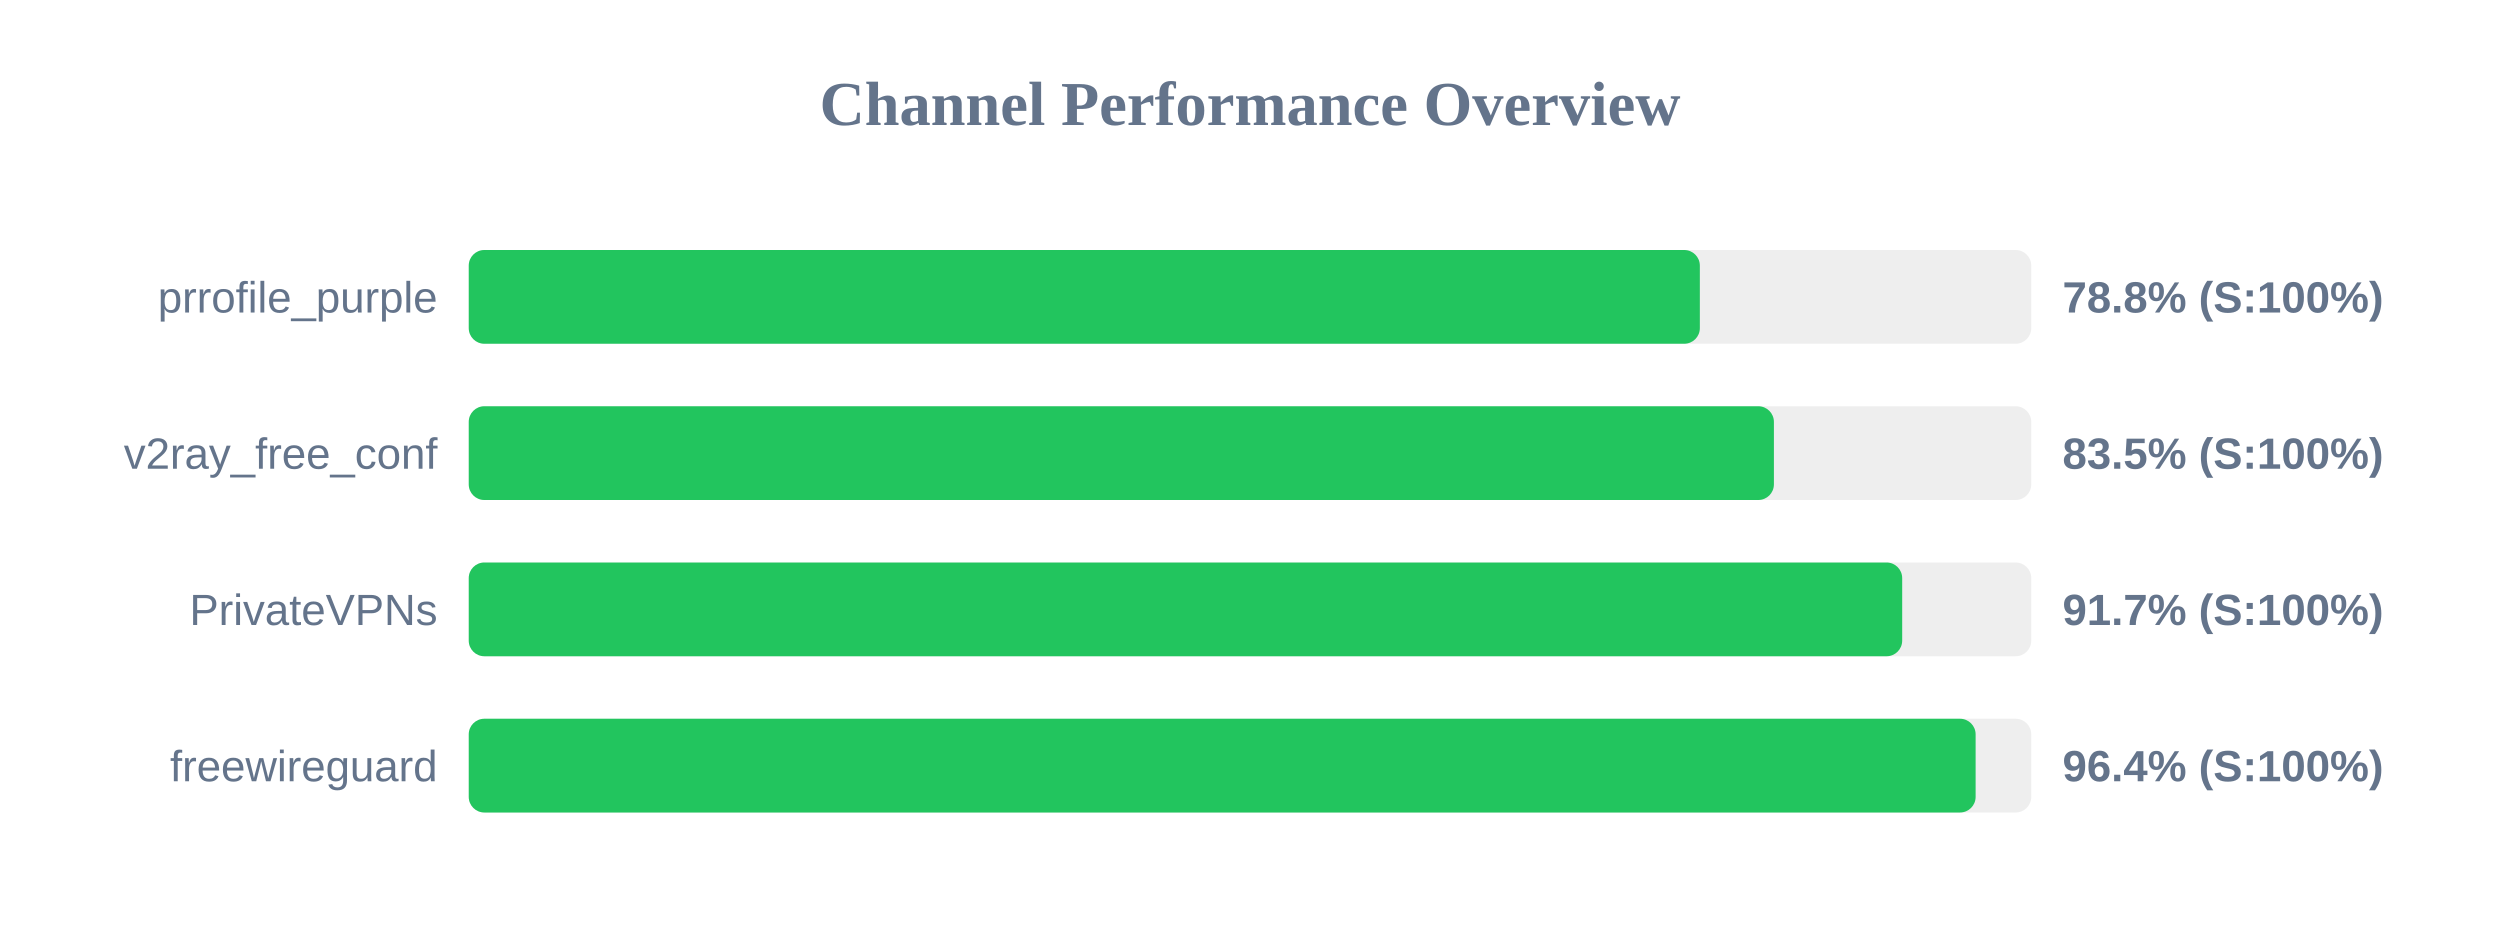
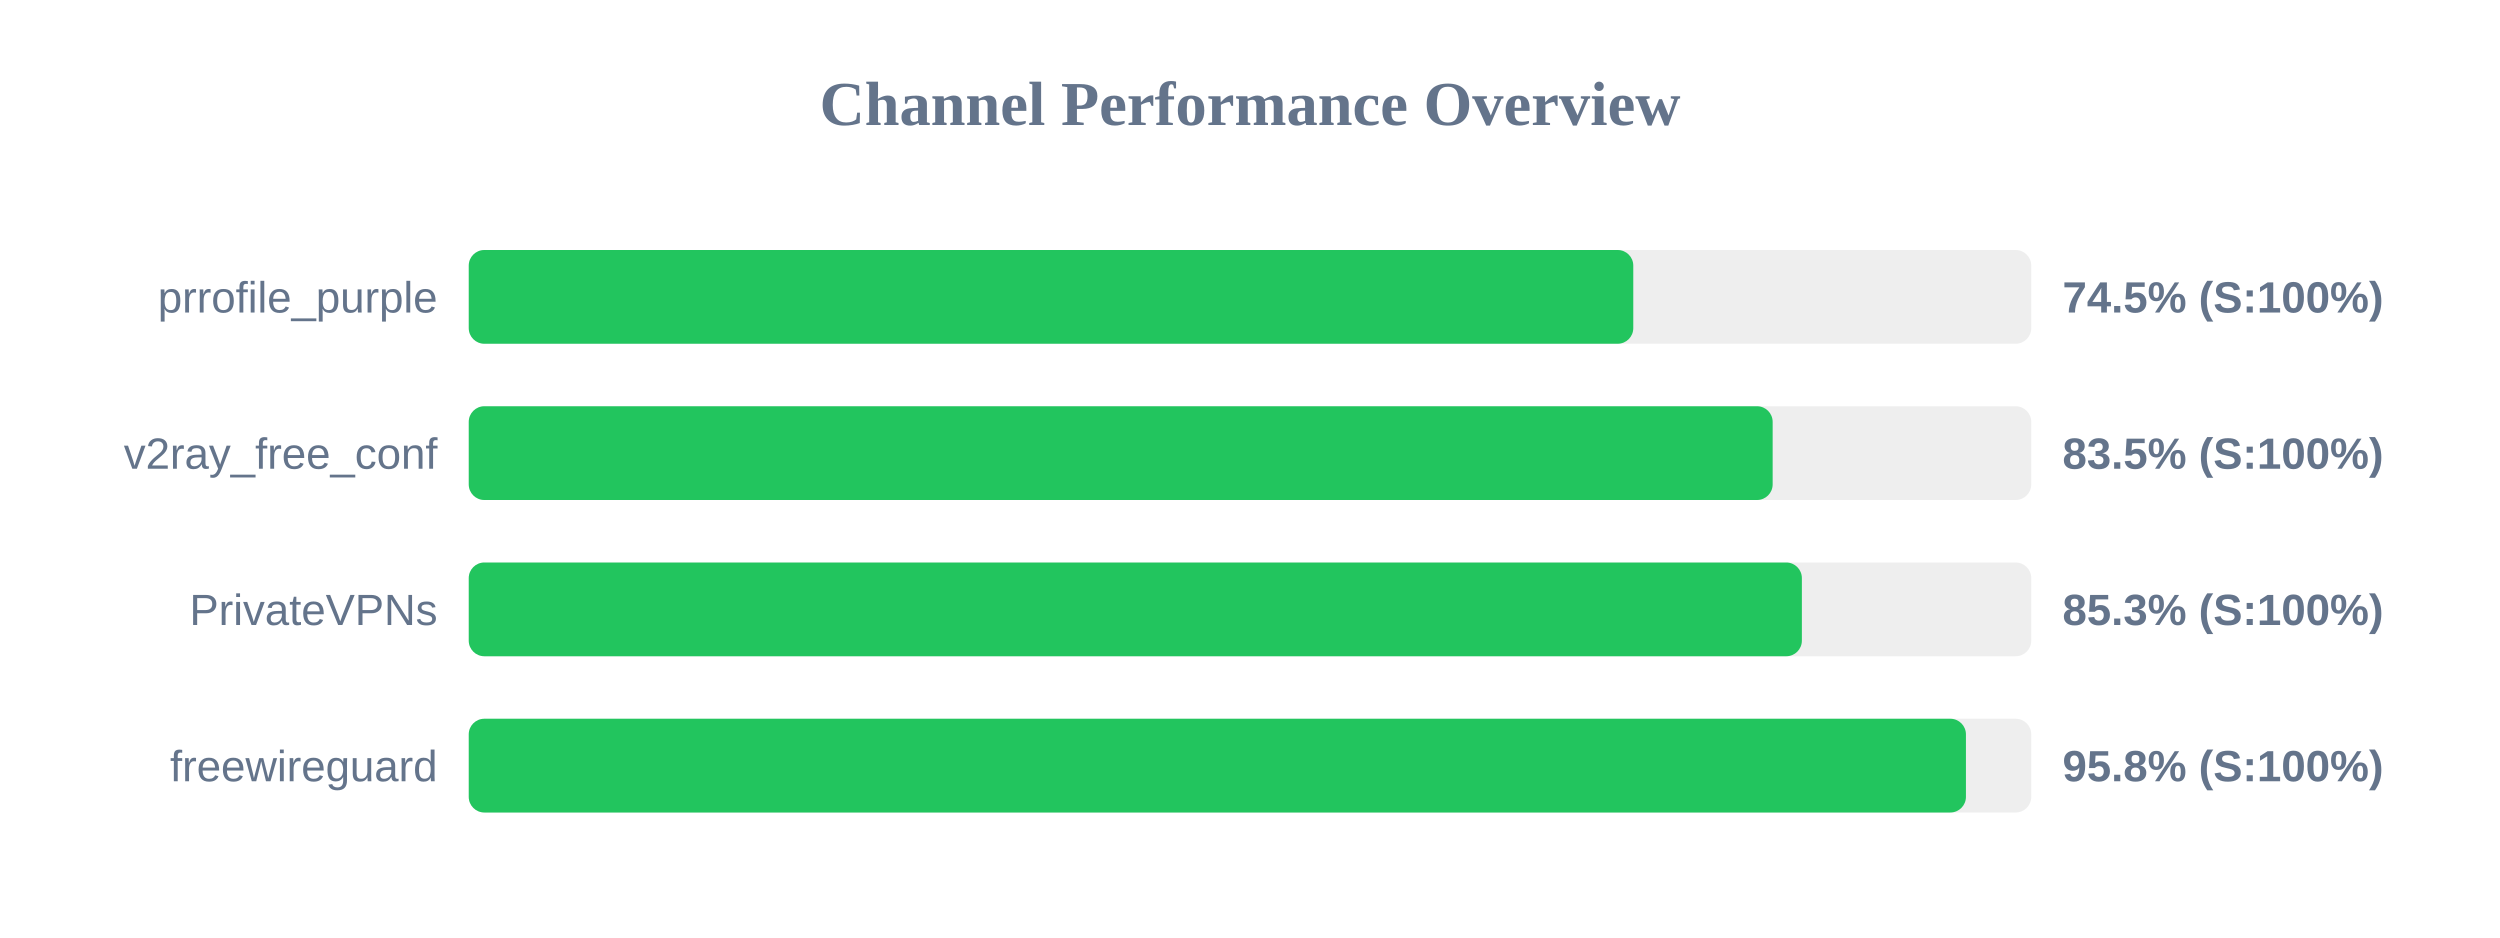
<svg xmlns="http://www.w3.org/2000/svg" width="800" height="300" version="1.1">
  <style>
        .row { font: 14px Arial; fill: #64748b; }
        .score { font: bold 14px Arial; fill: #64748b; }
    </style>
  <text x="400" y="40" text-anchor="middle" font-size="20px" font-weight="bold" fill="#64748b">Channel Performance Overview</text>
  <rect x="150" y="80" width="500" height="30" fill="#eee" rx="5" />
-   <rect x="150" y="80" width="393.95" height="30" fill="#22c55e" rx="5" />
+   <rect x="150" y="80" width="372.65" height="30" fill="#22c55e" rx="5" />
  <text x="140" y="100" text-anchor="end" class="row">prrofile_purple</text>
-   <text x="660" y="100" text-anchor="start" class="score">78.8% (S:100%)</text>
+   <text x="660" y="100" text-anchor="start" class="score">74.5% (S:100%)</text>
  <rect x="150" y="130" width="500" height="30" fill="#eee" rx="5" />
-   <rect x="150" y="130" width="417.65" height="30" fill="#22c55e" rx="5" />
+   <rect x="150" y="130" width="417.25" height="30" fill="#22c55e" rx="5" />
  <text x="140" y="150" text-anchor="end" class="row">v2ray_free_conf</text>
  <text x="660" y="150" text-anchor="start" class="score">83.5% (S:100%)</text>
  <rect x="150" y="180" width="500" height="30" fill="#eee" rx="5" />
-   <rect x="150" y="180" width="458.7" height="30" fill="#22c55e" rx="5" />
+   <rect x="150" y="180" width="426.6" height="30" fill="#22c55e" rx="5" />
  <text x="140" y="200" text-anchor="end" class="row">PrivateVPNs</text>
-   <text x="660" y="200" text-anchor="start" class="score">91.7% (S:100%)</text>
+   <text x="660" y="200" text-anchor="start" class="score">85.3% (S:100%)</text>
  <rect x="150" y="230" width="500" height="30" fill="#eee" rx="5" />
-   <rect x="150" y="230" width="482.2" height="30" fill="#22c55e" rx="5" />
+   <rect x="150" y="230" width="479.1" height="30" fill="#22c55e" rx="5" />
  <text x="140" y="250" text-anchor="end" class="row">freewireguard</text>
-   <text x="660" y="250" text-anchor="start" class="score">96.4% (S:100%)</text>
+   <text x="660" y="250" text-anchor="start" class="score">95.8% (S:100%)</text>
</svg>
